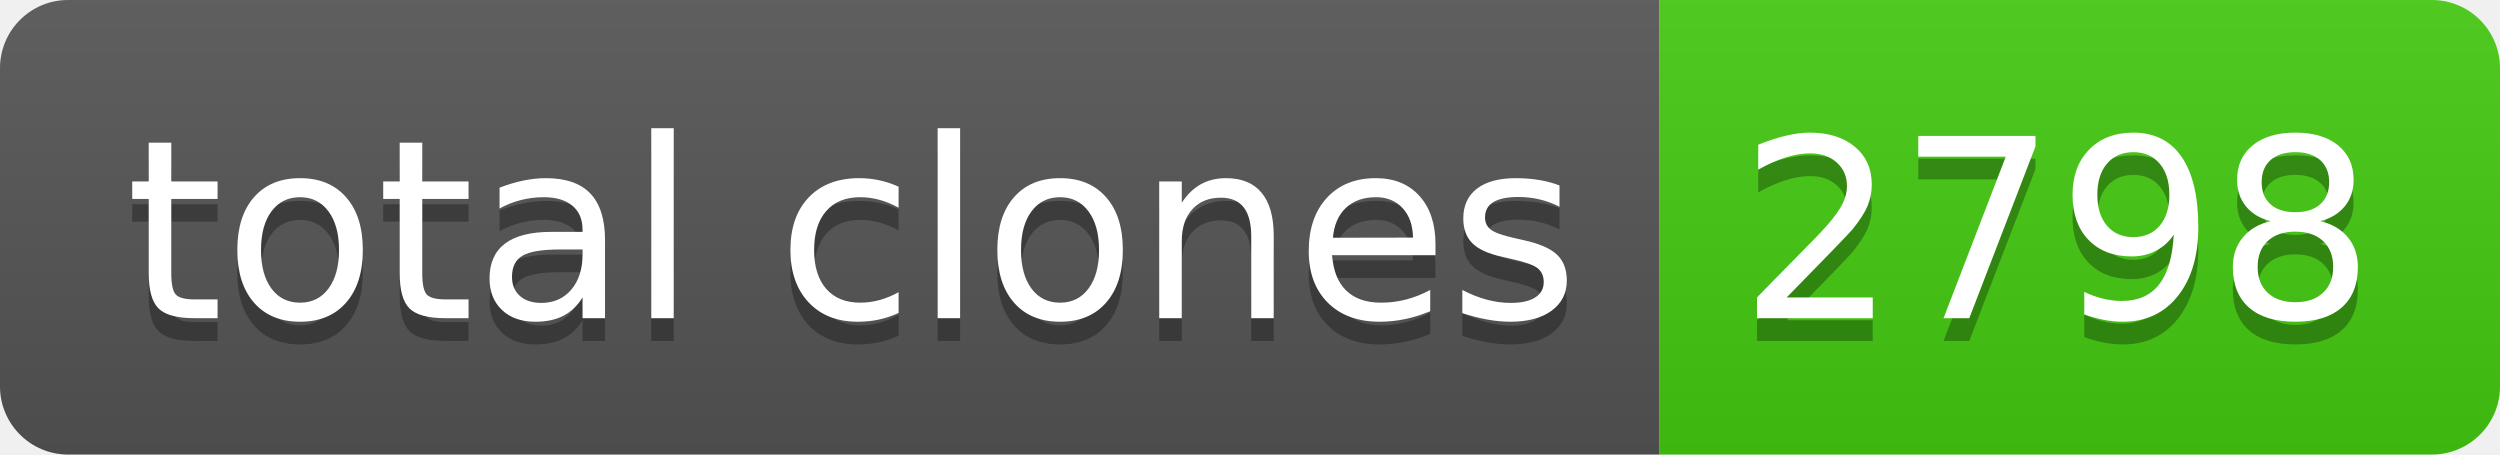
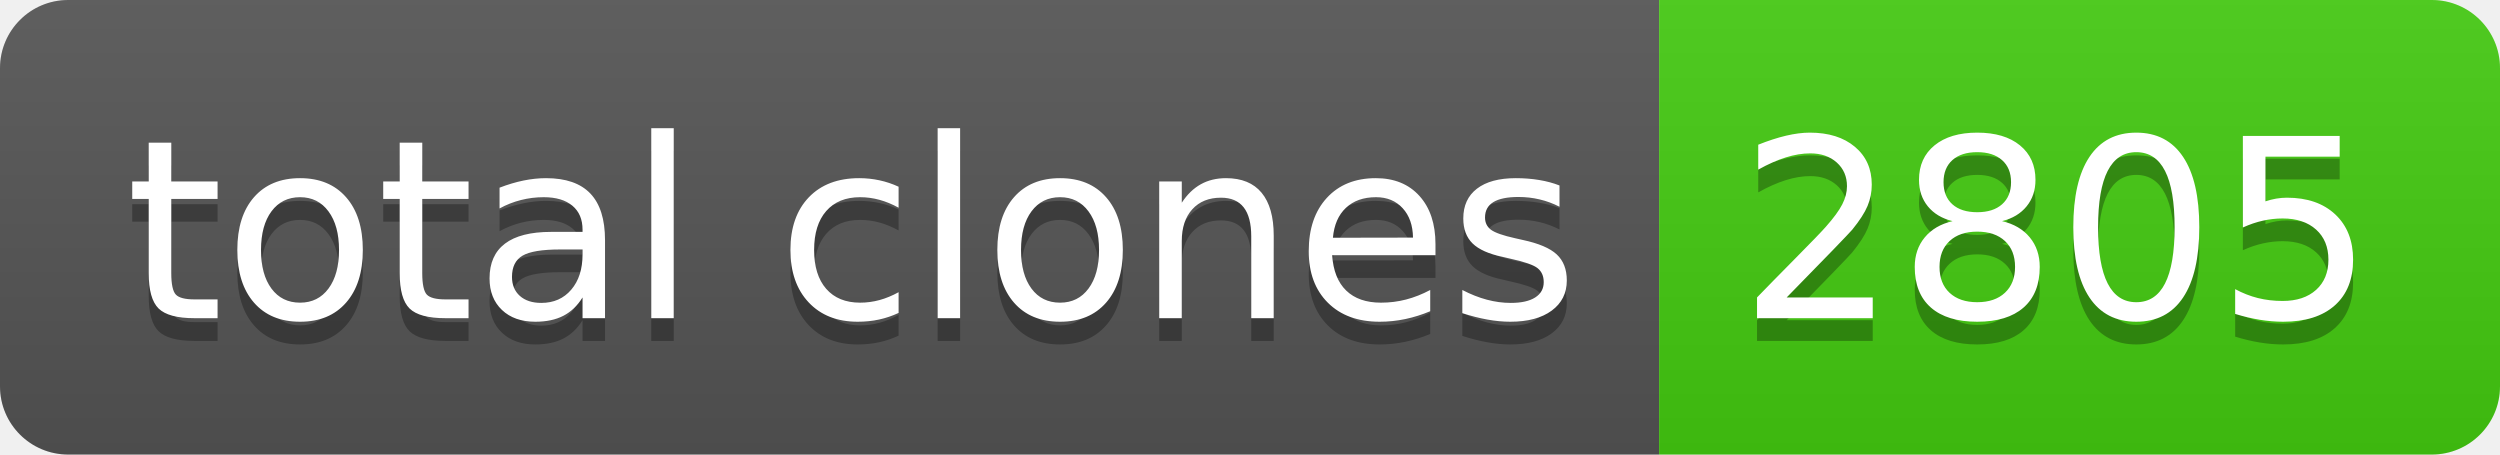
- <svg xmlns="http://www.w3.org/2000/svg" width="110" height="20" role="img" aria-label="total clones: 2798">
+ <svg xmlns="http://www.w3.org/2000/svg" width="110" height="20" role="img" aria-label="total clones: 2805">
  <linearGradient id="s" x2="0" y2="100%">
    <stop offset="0" stop-color="#bbb" stop-opacity=".1" />
    <stop offset="1" stop-opacity=".1" />
  </linearGradient>
  <clipPath id="r">
    <rect width="110" height="20" rx="3" fill="#fff" />
  </clipPath>
  <g clip-path="url(#r)">
    <rect width="73" height="20" fill="#555" />
    <rect x="73" width="37" height="20" fill="#4c1" />
    <rect width="110" height="20" fill="url(#s)" />
  </g>
  <g fill="#fff" text-anchor="middle" font-family="Verdana,Geneva,DejaVu Sans,sans-serif" text-rendering="geometricPrecision" font-size="110">
    <text aria-hidden="true" x="375" y="150" fill="#010101" fill-opacity=".3" transform="scale(.1)" textLength="630">total clones</text>
    <text x="375" y="140" transform="scale(.1)" fill="#fff" textLength="630">total clones</text>
-     <text aria-hidden="true" x="905" y="150" fill="#010101" fill-opacity=".3" transform="scale(.1)" textLength="270">2798</text>
-     <text x="905" y="140" transform="scale(.1)" fill="#fff" textLength="270">2798</text>
+     <text aria-hidden="true" x="905" y="150" fill="#010101" fill-opacity=".3" transform="scale(.1)" textLength="270">2805</text>
+     <text x="905" y="140" transform="scale(.1)" fill="#fff" textLength="270">2805</text>
  </g>
</svg>
